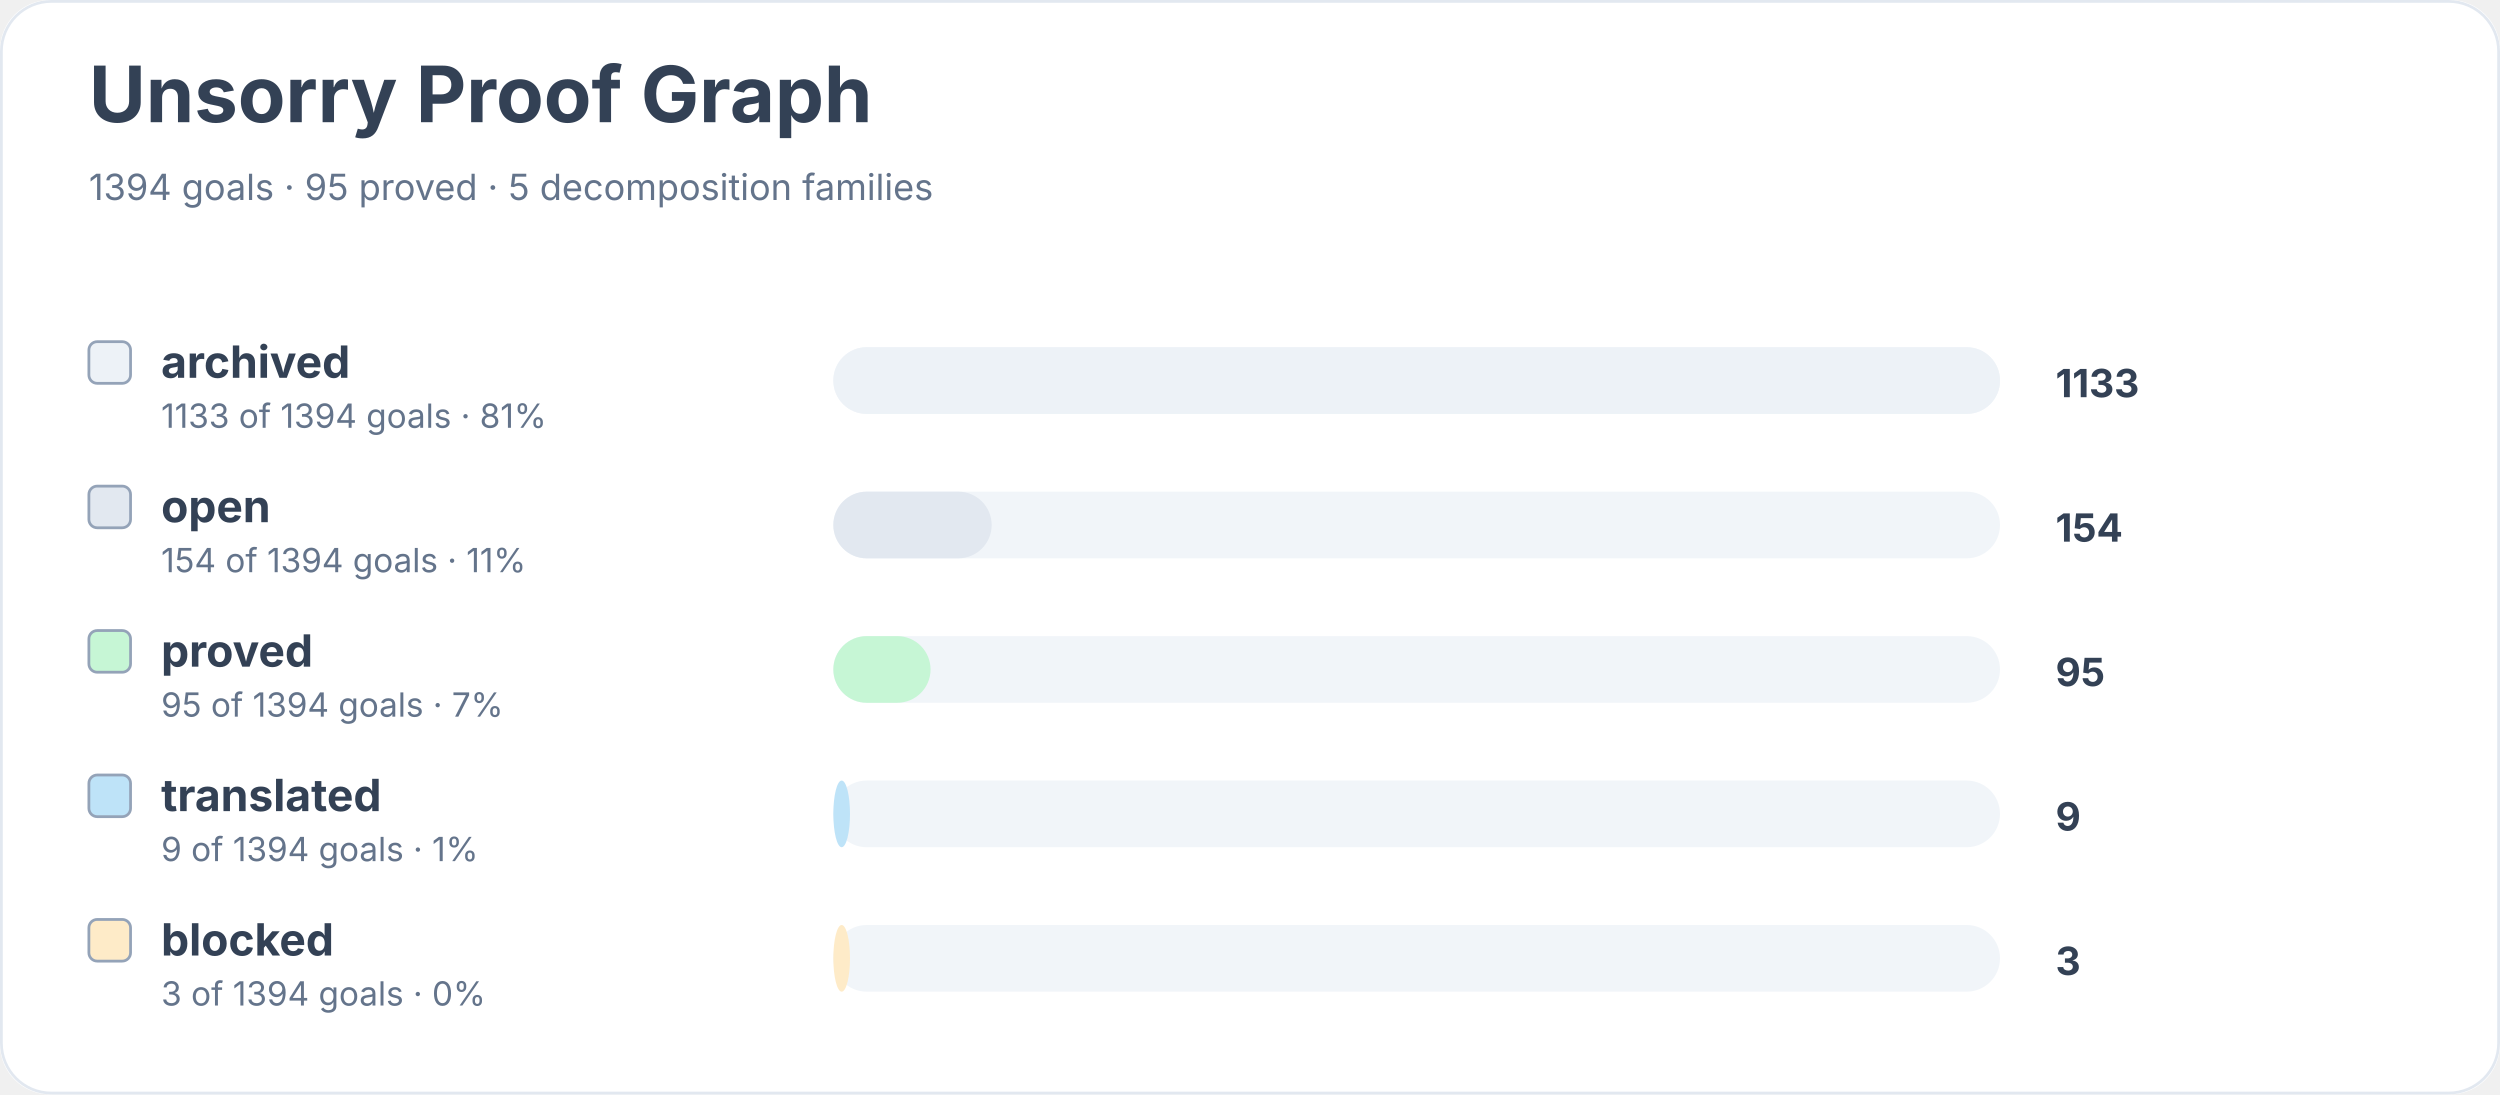
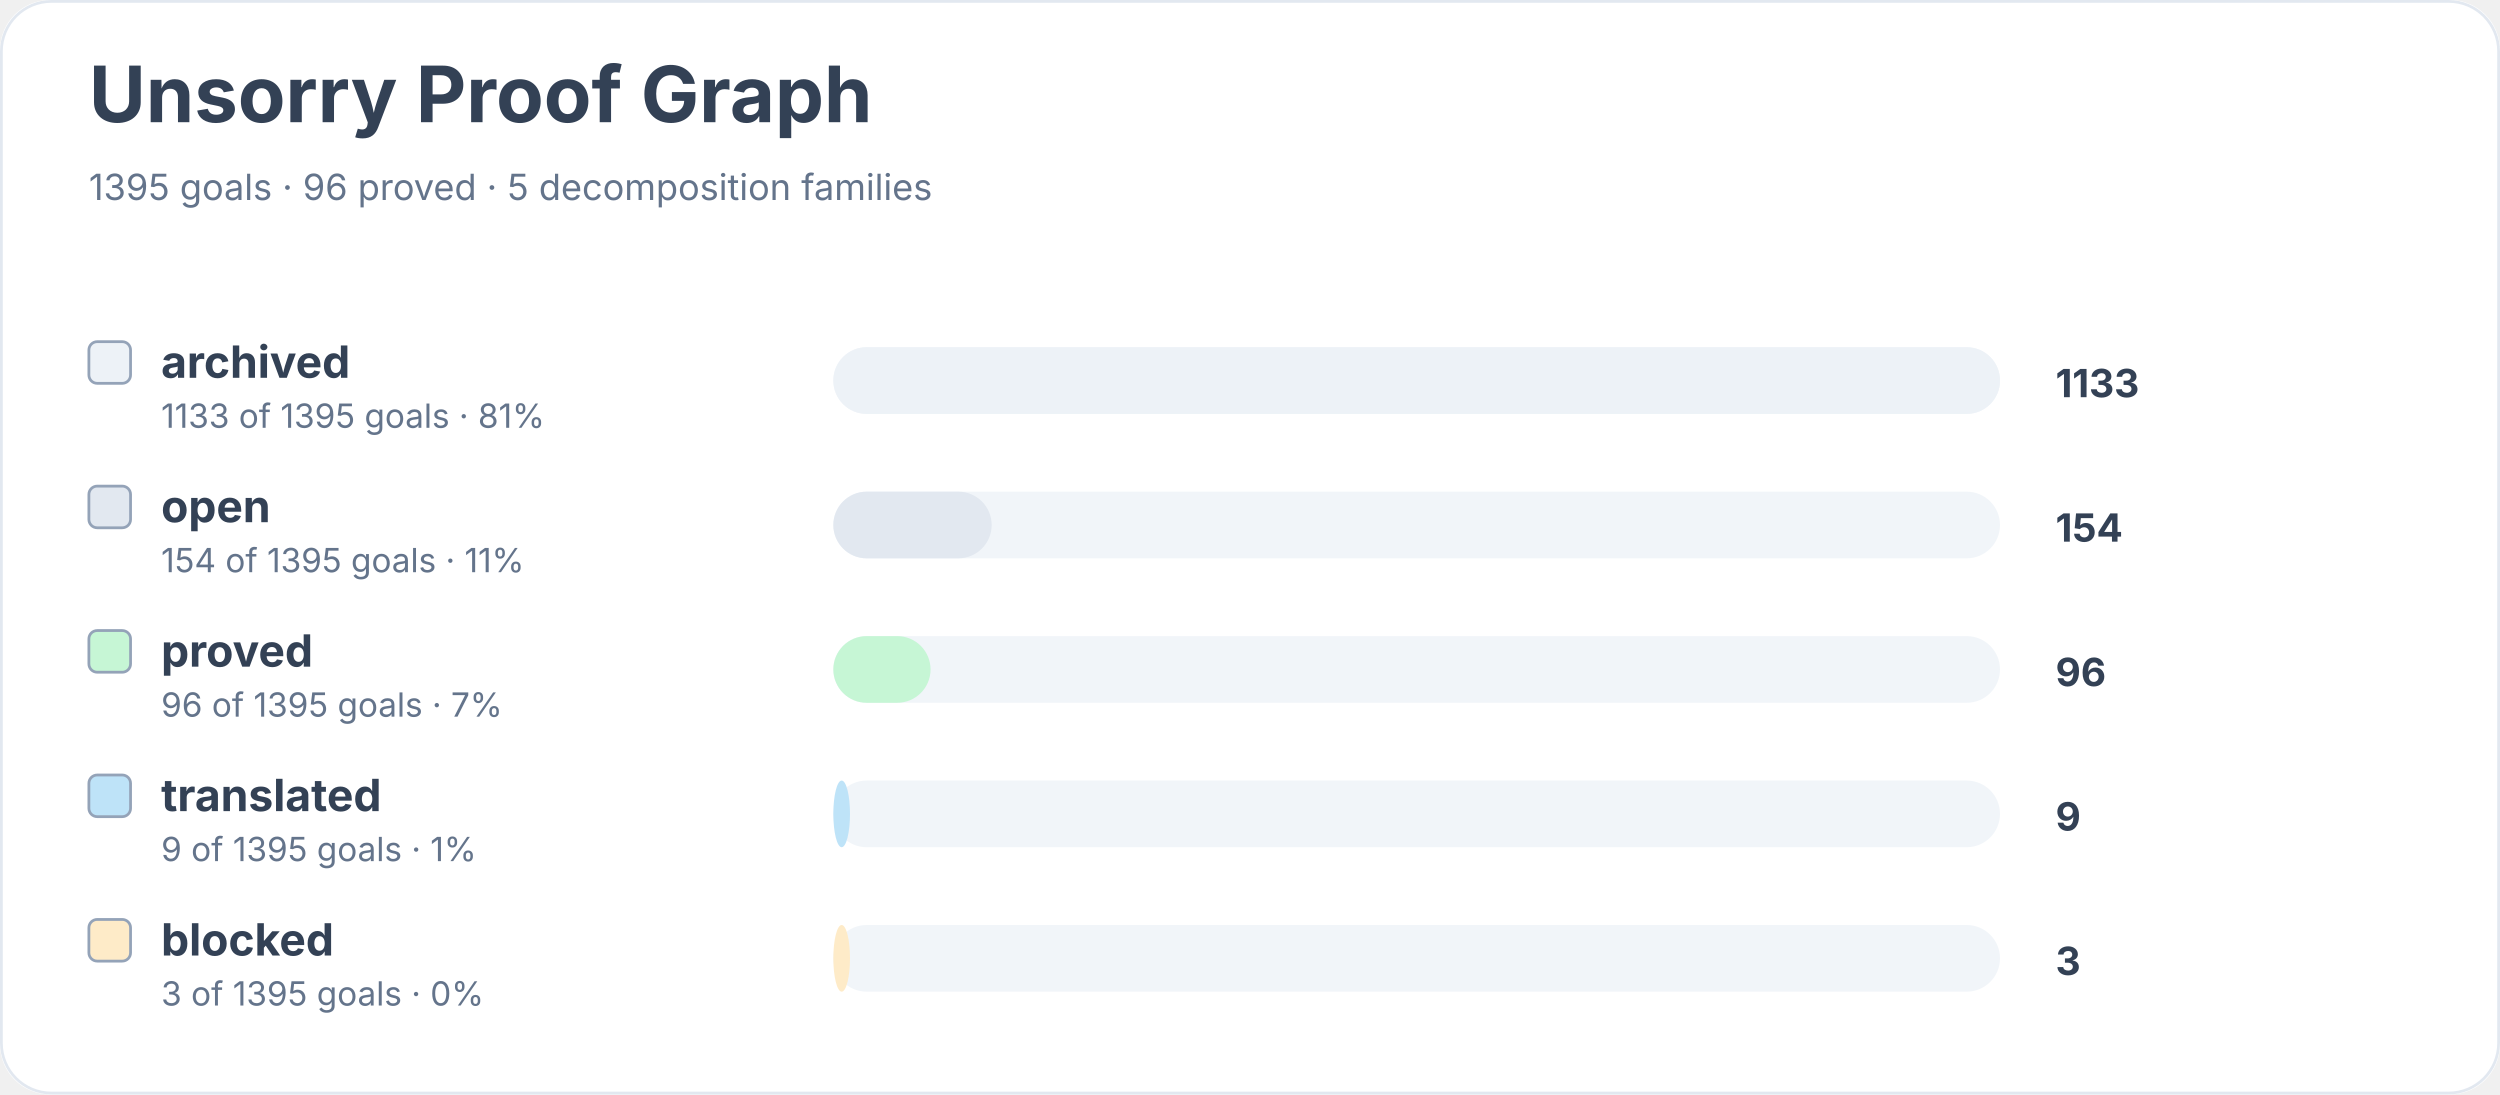
<svg xmlns="http://www.w3.org/2000/svg" width="900" height="394" viewBox="0 0 900 394" role="img" aria-labelledby="title desc">
  <rect width="900" height="100%" rx="18" fill="#ffffff" />
  <rect x="0.5" y="0.5" width="899" height="393" rx="18" fill="none" stroke="#e2e8f0" />
  <text x="32" y="44" font-family="Inter, system-ui, sans-serif" font-size="28" font-weight="700" fill="#334155">Unsorry Proof Graph</text>
-   <text x="32" y="72" font-family="Inter, system-ui, sans-serif" font-size="13" fill="#64748b">1394 goals · 95 proved · 5 decomposition families</text>
+   <text x="32" y="72" font-family="Inter, system-ui, sans-serif" font-size="13" fill="#64748b">1395 goals · 96 proved · 5 decomposition families</text>
  <rect x="32" y="123" width="15" height="15" rx="3" fill="#edf2f7" stroke="#94a3b8" />
  <text x="58" y="136" font-family="Inter, system-ui, sans-serif" font-size="16" font-weight="650" fill="#334155">archived</text>
-   <text x="58" y="154" font-family="Inter, system-ui, sans-serif" font-size="12" fill="#64748b">1133 of 1394 goals · 81%</text>
+   <text x="58" y="154" font-family="Inter, system-ui, sans-serif" font-size="12" fill="#64748b">1133 of 1395 goals · 81%</text>
  <rect x="300" y="125" width="420" height="24" rx="12" fill="#f1f5f9" />
  <rect x="300" y="125" width="420" height="24" rx="12" fill="#edf2f7" />
  <text x="740" y="143" font-family="Inter, system-ui, sans-serif" font-size="14" font-weight="700" fill="#334155">1133</text>
  <rect x="32" y="175" width="15" height="15" rx="3" fill="#e2e8f0" stroke="#94a3b8" />
  <text x="58" y="188" font-family="Inter, system-ui, sans-serif" font-size="16" font-weight="650" fill="#334155">open</text>
-   <text x="58" y="206" font-family="Inter, system-ui, sans-serif" font-size="12" fill="#64748b">154 of 1394 goals · 11%</text>
+   <text x="58" y="206" font-family="Inter, system-ui, sans-serif" font-size="12" fill="#64748b">154 of 1395 goals · 11%</text>
  <rect x="300" y="177" width="420" height="24" rx="12" fill="#f1f5f9" />
  <rect x="300" y="177" width="57" height="24" rx="12" fill="#e2e8f0" />
  <text x="740" y="195" font-family="Inter, system-ui, sans-serif" font-size="14" font-weight="700" fill="#334155">154</text>
  <rect x="32" y="227" width="15" height="15" rx="3" fill="#c6f6d5" stroke="#94a3b8" />
  <text x="58" y="240" font-family="Inter, system-ui, sans-serif" font-size="16" font-weight="650" fill="#334155">proved</text>
-   <text x="58" y="258" font-family="Inter, system-ui, sans-serif" font-size="12" fill="#64748b">95 of 1394 goals · 7%</text>
+   <text x="58" y="258" font-family="Inter, system-ui, sans-serif" font-size="12" fill="#64748b">96 of 1395 goals · 7%</text>
  <rect x="300" y="229" width="420" height="24" rx="12" fill="#f1f5f9" />
  <rect x="300" y="229" width="35" height="24" rx="12" fill="#c6f6d5" />
-   <text x="740" y="247" font-family="Inter, system-ui, sans-serif" font-size="14" font-weight="700" fill="#334155">95</text>
+   <text x="740" y="247" font-family="Inter, system-ui, sans-serif" font-size="14" font-weight="700" fill="#334155">96</text>
  <rect x="32" y="279" width="15" height="15" rx="3" fill="#bee3f8" stroke="#94a3b8" />
  <text x="58" y="292" font-family="Inter, system-ui, sans-serif" font-size="16" font-weight="650" fill="#334155">translated</text>
-   <text x="58" y="310" font-family="Inter, system-ui, sans-serif" font-size="12" fill="#64748b">9 of 1394 goals · 1%</text>
+   <text x="58" y="310" font-family="Inter, system-ui, sans-serif" font-size="12" fill="#64748b">9 of 1395 goals · 1%</text>
  <rect x="300" y="281" width="420" height="24" rx="12" fill="#f1f5f9" />
  <rect x="300" y="281" width="6" height="24" rx="12" fill="#bee3f8" />
  <text x="740" y="299" font-family="Inter, system-ui, sans-serif" font-size="14" font-weight="700" fill="#334155">9</text>
  <rect x="32" y="331" width="15" height="15" rx="3" fill="#feebc8" stroke="#94a3b8" />
  <text x="58" y="344" font-family="Inter, system-ui, sans-serif" font-size="16" font-weight="650" fill="#334155">blocked</text>
-   <text x="58" y="362" font-family="Inter, system-ui, sans-serif" font-size="12" fill="#64748b">3 of 1394 goals · 0%</text>
+   <text x="58" y="362" font-family="Inter, system-ui, sans-serif" font-size="12" fill="#64748b">3 of 1395 goals · 0%</text>
  <rect x="300" y="333" width="420" height="24" rx="12" fill="#f1f5f9" />
  <rect x="300" y="333" width="6" height="24" rx="12" fill="#feebc8" />
  <text x="740" y="351" font-family="Inter, system-ui, sans-serif" font-size="14" font-weight="700" fill="#334155">3</text>
</svg>
